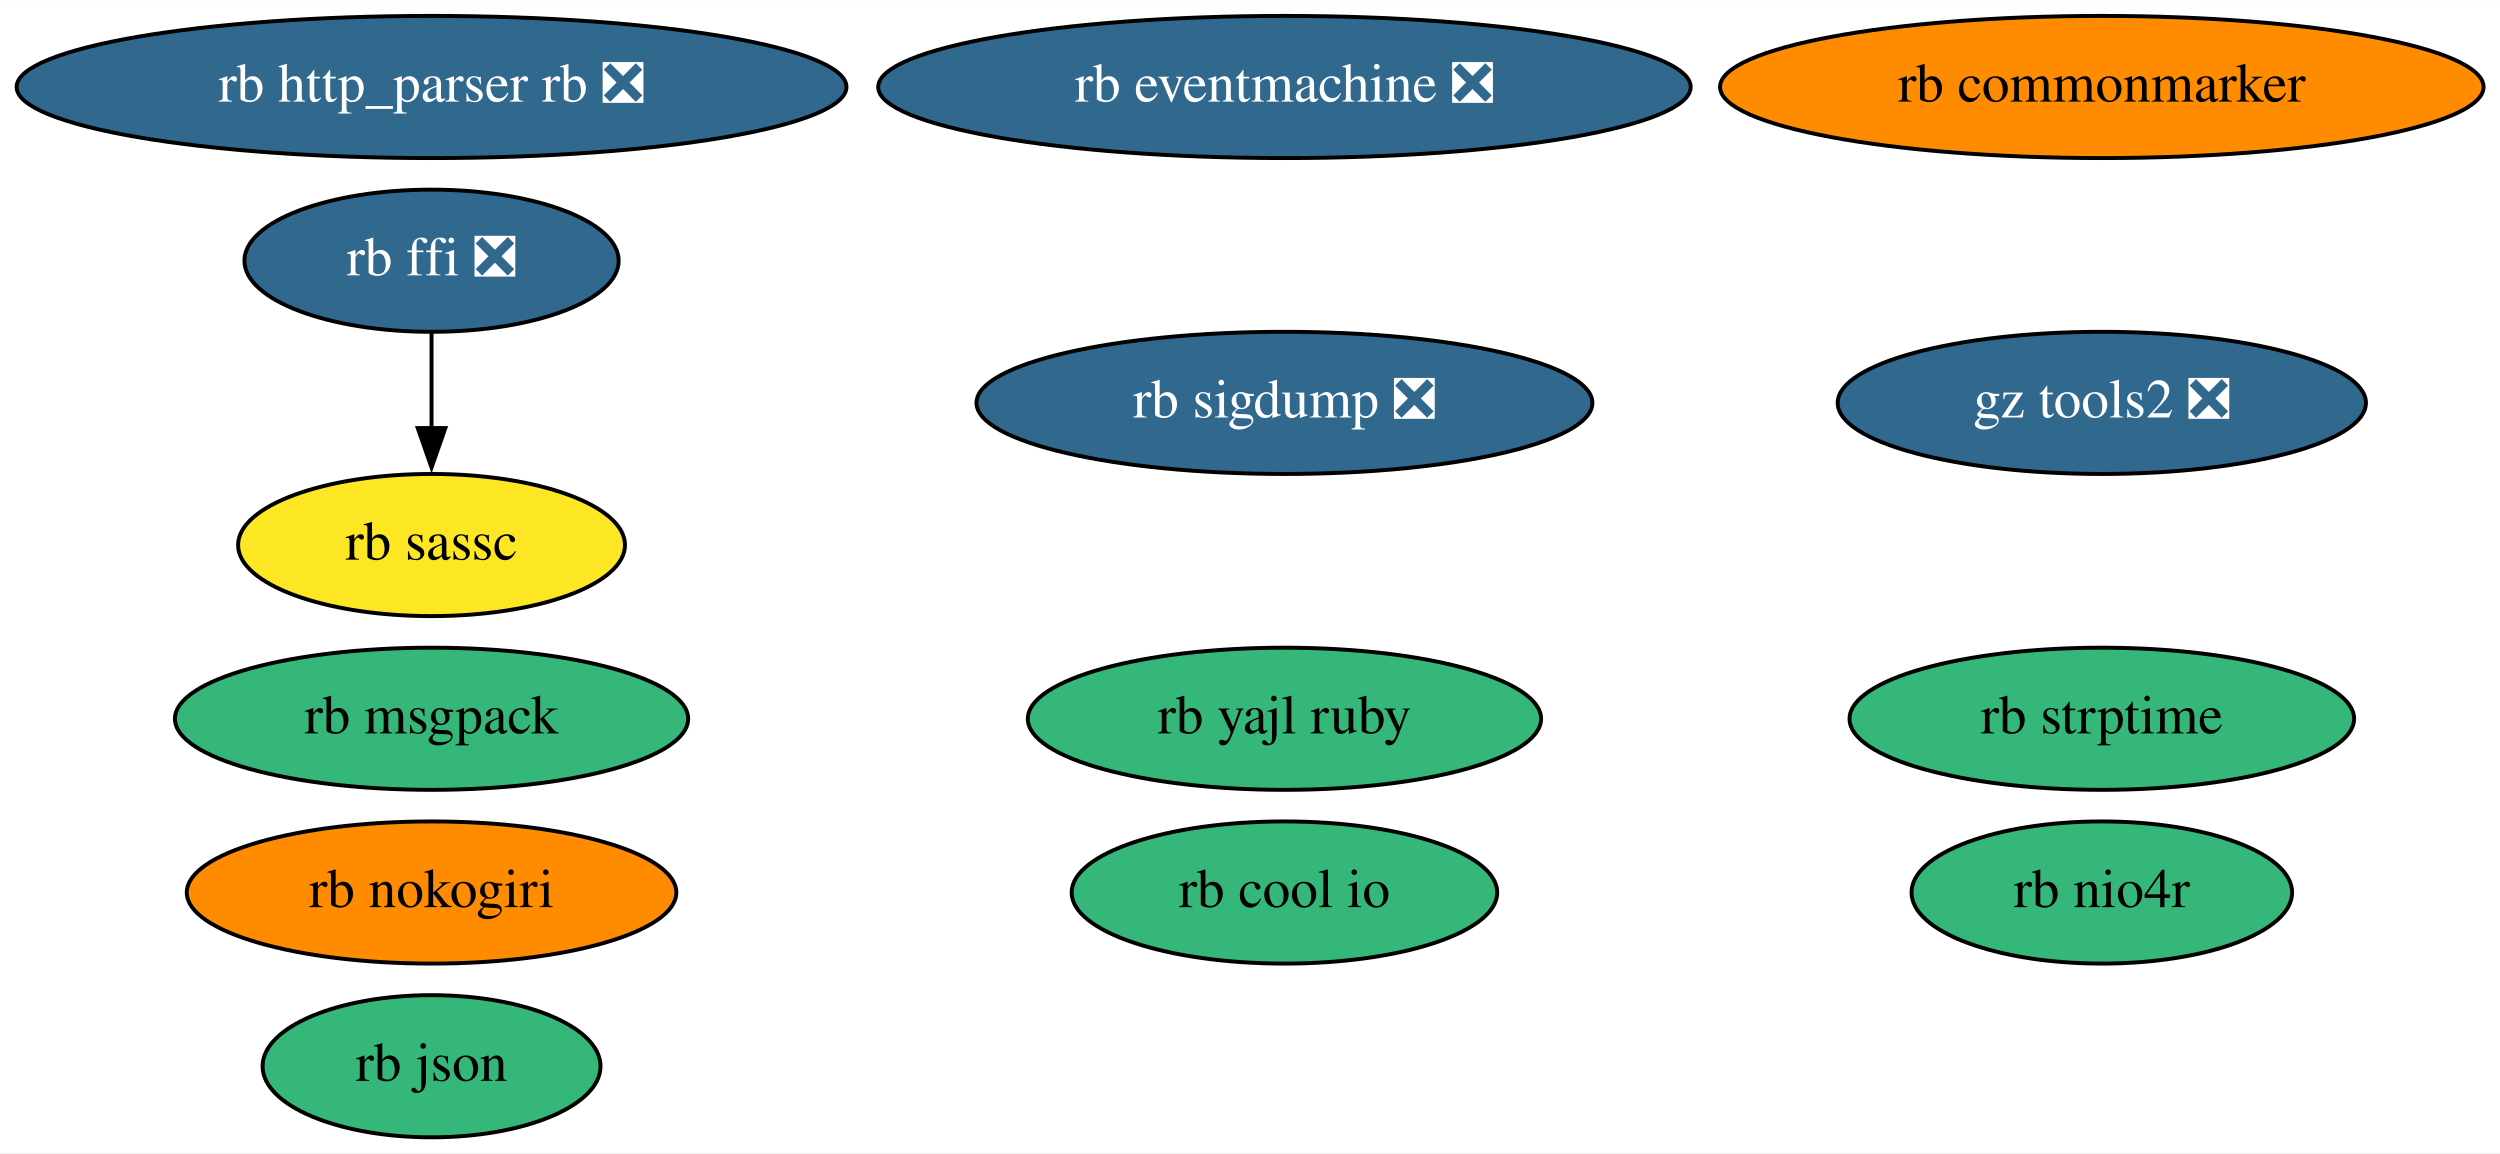
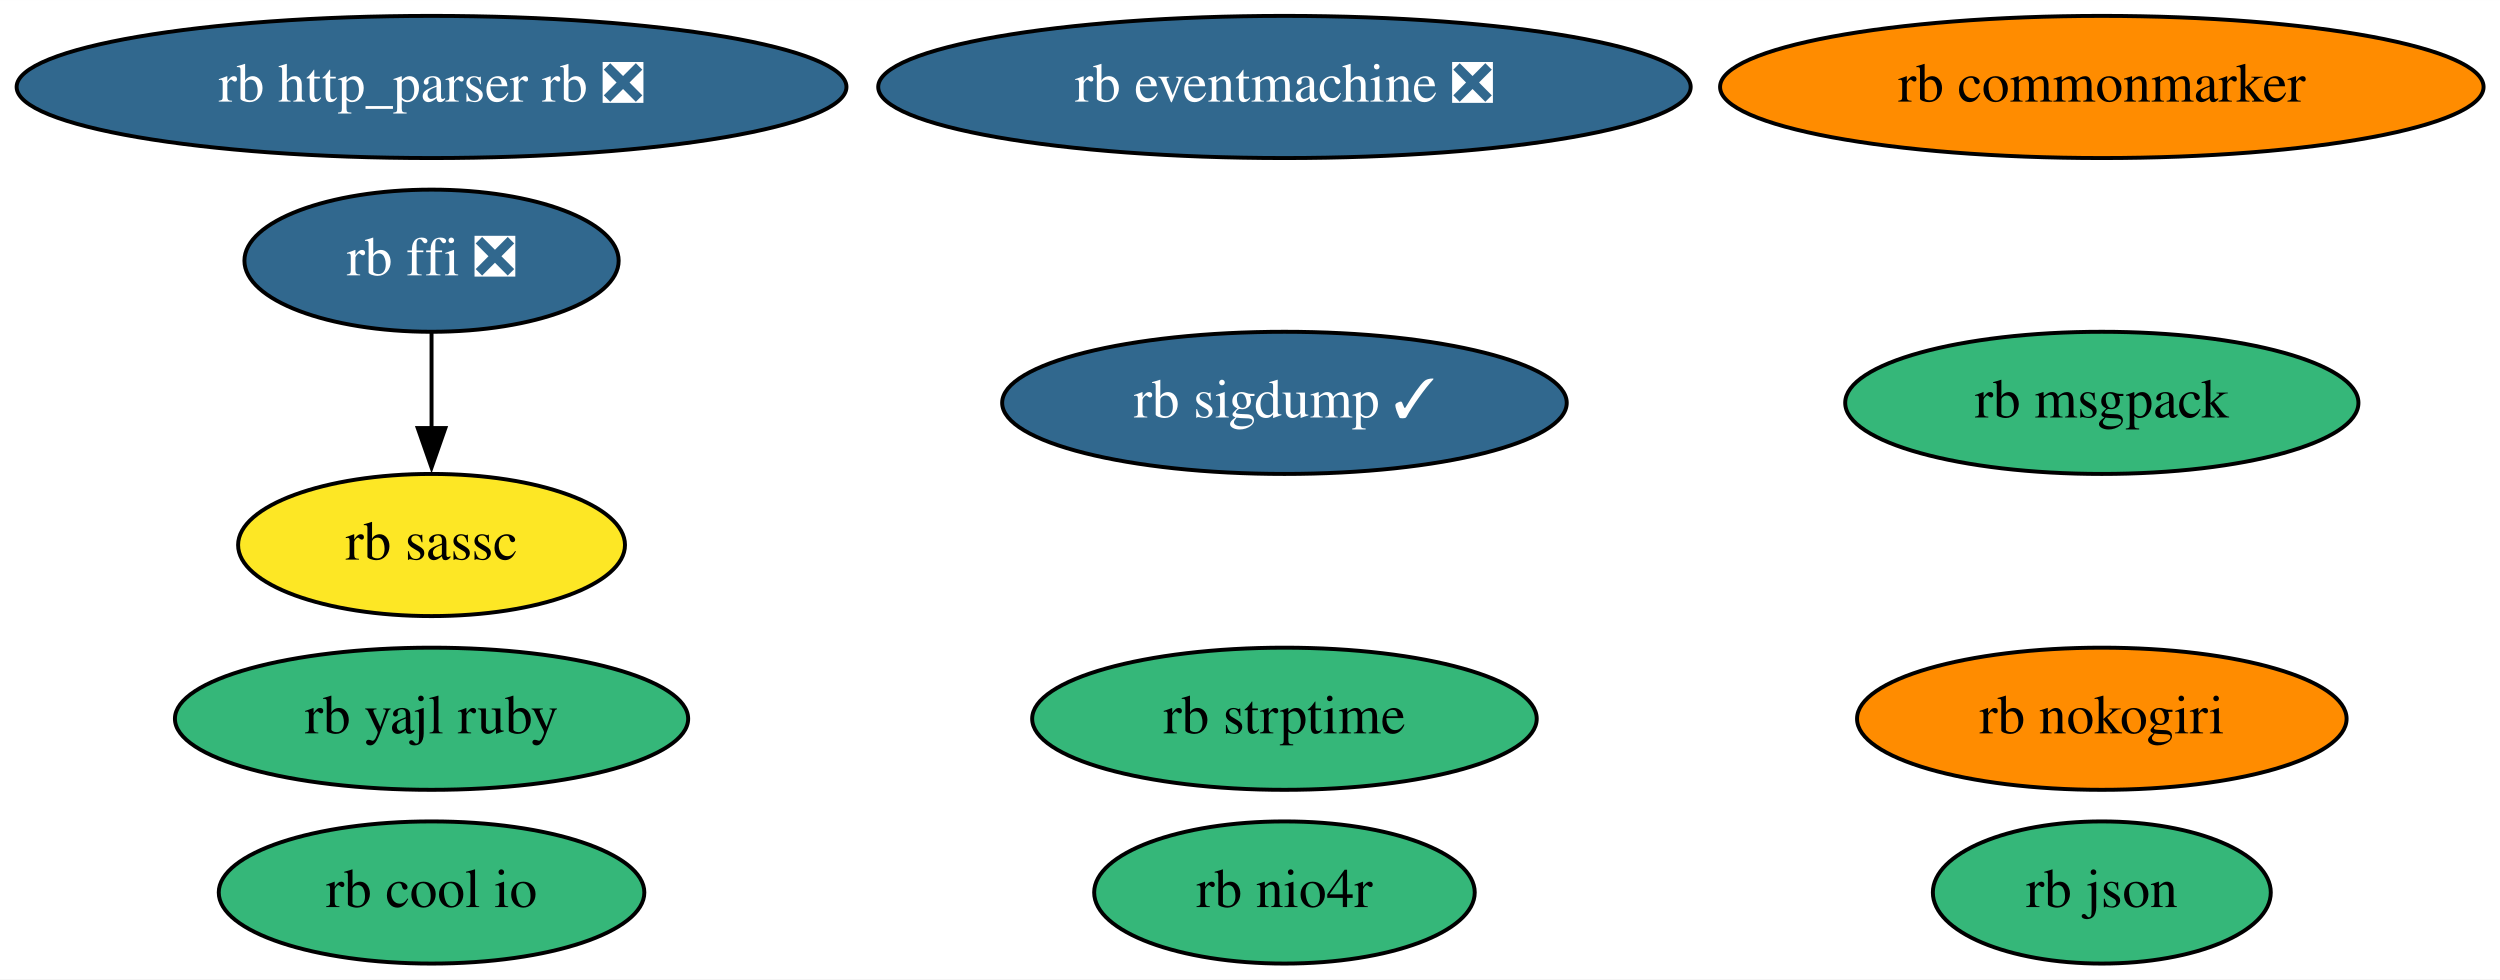
- <svg xmlns="http://www.w3.org/2000/svg" xmlns:xlink="http://www.w3.org/1999/xlink" width="633pt" height="292pt" viewBox="0.00 0.00 633.13 292.00">
-   <g id="graph0" class="graph" transform="scale(1 1) rotate(0) translate(4 288)">
-     <polygon fill="white" stroke="none" points="-4,4 -4,-288 629.13,-288 629.13,4 -4,4" />
+ <svg xmlns="http://www.w3.org/2000/svg" xmlns:xlink="http://www.w3.org/1999/xlink" width="633pt" height="248pt" viewBox="0.00 0.00 633.13 248.00">
+   <g id="graph0" class="graph" transform="scale(1 1) rotate(0) translate(4 244)">
+     <polygon fill="white" stroke="none" points="-4,4 -4,-244 629.13,-244 629.13,4 -4,4" />
    <g id="node1" class="node">
      <g id="a_node1">
        <a xlink:href="https://github.com/conda-forge/rb-eventmachine-feedstock/pull/5" xlink:title="rb eventmachine ❎">
-           <ellipse fill="#31688e" stroke="black" cx="321.29" cy="-266" rx="102.88" ry="18" />
-           <text text-anchor="middle" x="321.29" y="-262.3" font-family="Times,serif" font-size="14.00" fill="white">rb eventmachine ❎</text>
+           <ellipse fill="#31688e" stroke="black" cx="321.29" cy="-222" rx="102.88" ry="18" />
+           <text text-anchor="middle" x="321.29" y="-218.3" font-family="Times,serif" font-size="14.00" fill="white">rb eventmachine ❎</text>
        </a>
      </g>
    </g>
    <g id="node2" class="node">
      <g id="a_node2">
        <a xlink:href="https://github.com/conda-forge/rb-http_parser.rb-feedstock/pull/4" xlink:title="rb http_parser rb ❎">
-           <ellipse fill="#31688e" stroke="black" cx="105.29" cy="-266" rx="105.08" ry="18" />
-           <text text-anchor="middle" x="105.29" y="-262.3" font-family="Times,serif" font-size="14.00" fill="white">rb http_parser rb ❎</text>
+           <ellipse fill="#31688e" stroke="black" cx="105.29" cy="-222" rx="105.08" ry="18" />
+           <text text-anchor="middle" x="105.29" y="-218.3" font-family="Times,serif" font-size="14.00" fill="white">rb http_parser rb ❎</text>
        </a>
      </g>
    </g>
    <g id="node3" class="node">
      <g id="a_node3">
        <a xlink:href="https://github.com/conda-forge/rb-ffi-feedstock/pull/12" xlink:title="rb ffi ❎">
-           <ellipse fill="#31688e" stroke="black" cx="105.29" cy="-222" rx="47.39" ry="18" />
-           <text text-anchor="middle" x="105.29" y="-218.3" font-family="Times,serif" font-size="14.00" fill="white">rb ffi ❎</text>
+           <ellipse fill="#31688e" stroke="black" cx="105.29" cy="-178" rx="47.39" ry="18" />
+           <text text-anchor="middle" x="105.29" y="-174.3" font-family="Times,serif" font-size="14.00" fill="white">rb ffi ❎</text>
        </a>
      </g>
    </g>
    <g id="node4" class="node">
      <g id="a_node4">
        <a xlink:href="https://github.com/conda-forge/rb-sassc-feedstock" xlink:title="rb sassc">
-           <ellipse fill="#fde725" stroke="black" cx="105.29" cy="-150" rx="48.99" ry="18" />
-           <text text-anchor="middle" x="105.29" y="-146.3" font-family="Times,serif" font-size="14.00">rb sassc</text>
+           <ellipse fill="#fde725" stroke="black" cx="105.29" cy="-106" rx="48.99" ry="18" />
+           <text text-anchor="middle" x="105.29" y="-102.3" font-family="Times,serif" font-size="14.00">rb sassc</text>
        </a>
      </g>
    </g>
    <g id="edge1" class="edge">
-       <path fill="none" stroke="black" d="M105.29,-203.7C105.29,-196.41 105.29,-187.73 105.29,-179.54" />
-       <polygon fill="black" stroke="black" points="108.79,-179.62 105.29,-169.62 101.79,-179.62 108.79,-179.62" />
+       <path fill="none" stroke="black" d="M105.29,-159.7C105.29,-152.41 105.29,-143.73 105.29,-135.54" />
+       <polygon fill="black" stroke="black" points="108.79,-135.62 105.29,-125.62 101.79,-135.62 108.79,-135.62" />
    </g>
    <g id="node5" class="node">
      <g id="a_node5">
        <a xlink:href="https://github.com/conda-forge/rb-nokogiri-feedstock" xlink:title="rb nokogiri">
-           <ellipse fill="#ff8c00" stroke="black" cx="105.29" cy="-62" rx="61.99" ry="18" />
-           <text text-anchor="middle" x="105.29" y="-58.3" font-family="Times,serif" font-size="14.00">rb nokogiri</text>
+           <ellipse fill="#ff8c00" stroke="black" cx="528.29" cy="-62" rx="61.99" ry="18" />
+           <text text-anchor="middle" x="528.29" y="-58.3" font-family="Times,serif" font-size="14.00">rb nokogiri</text>
        </a>
      </g>
    </g>
    <g id="node6" class="node">
      <g id="a_node6">
        <a xlink:href="https://github.com/conda-forge/rb-commonmarker-feedstock" xlink:title="rb commonmarker">
-           <ellipse fill="#ff8c00" stroke="black" cx="528.29" cy="-266" rx="96.68" ry="18" />
-           <text text-anchor="middle" x="528.29" y="-262.3" font-family="Times,serif" font-size="14.00">rb commonmarker</text>
+           <ellipse fill="#ff8c00" stroke="black" cx="528.29" cy="-222" rx="96.68" ry="18" />
+           <text text-anchor="middle" x="528.29" y="-218.3" font-family="Times,serif" font-size="14.00">rb commonmarker</text>
        </a>
      </g>
    </g>
    <g id="node7" class="node">
      <g id="a_node7">
        <a xlink:href="https://github.com/conda-forge/rb-json-feedstock" xlink:title="rb json">
-           <ellipse fill="#35b779" stroke="black" cx="105.29" cy="-18" rx="42.79" ry="18" />
-           <text text-anchor="middle" x="105.29" y="-14.3" font-family="Times,serif" font-size="14.00">rb json</text>
+           <ellipse fill="#35b779" stroke="black" cx="528.29" cy="-18" rx="42.79" ry="18" />
+           <text text-anchor="middle" x="528.29" y="-14.3" font-family="Times,serif" font-size="14.00">rb json</text>
        </a>
      </g>
    </g>
    <g id="node8" class="node">
      <g id="a_node8">
        <a xlink:href="https://github.com/conda-forge/rb-msgpack-feedstock" xlink:title="rb msgpack">
-           <ellipse fill="#35b779" stroke="black" cx="105.29" cy="-106" rx="64.99" ry="18" />
-           <text text-anchor="middle" x="105.29" y="-102.3" font-family="Times,serif" font-size="14.00">rb msgpack</text>
+           <ellipse fill="#35b779" stroke="black" cx="528.29" cy="-142" rx="64.99" ry="18" />
+           <text text-anchor="middle" x="528.29" y="-138.3" font-family="Times,serif" font-size="14.00">rb msgpack</text>
        </a>
      </g>
    </g>
    <g id="node9" class="node">
      <g id="a_node9">
-         <a xlink:href="https://github.com/conda-forge/rb-sigdump-feedstock/pull/2" xlink:title="rb sigdump ❎">
-           <ellipse fill="#31688e" stroke="black" cx="321.29" cy="-186" rx="77.99" ry="18" />
-           <text text-anchor="middle" x="321.29" y="-182.3" font-family="Times,serif" font-size="14.00" fill="white">rb sigdump ❎</text>
+         <a xlink:href="https://github.com/conda-forge/rb-sigdump-feedstock/pull/2" xlink:title="rb sigdump ✓">
+           <ellipse fill="#31688e" stroke="black" cx="321.29" cy="-142" rx="71.49" ry="18" />
+           <text text-anchor="middle" x="321.29" y="-138.3" font-family="Times,serif" font-size="14.00" fill="white">rb sigdump ✓</text>
        </a>
      </g>
    </g>
    <g id="node10" class="node">
      <g id="a_node10">
        <a xlink:href="https://github.com/conda-forge/rb-strptime-feedstock" xlink:title="rb strptime">
-           <ellipse fill="#35b779" stroke="black" cx="528.29" cy="-106" rx="63.89" ry="18" />
-           <text text-anchor="middle" x="528.29" y="-102.3" font-family="Times,serif" font-size="14.00">rb strptime</text>
+           <ellipse fill="#35b779" stroke="black" cx="321.29" cy="-62" rx="63.89" ry="18" />
+           <text text-anchor="middle" x="321.29" y="-58.3" font-family="Times,serif" font-size="14.00">rb strptime</text>
        </a>
      </g>
    </g>
    <g id="node11" class="node">
      <g id="a_node11">
        <a xlink:href="https://github.com/conda-forge/rb-yajl-ruby-feedstock" xlink:title="rb yajl ruby">
-           <ellipse fill="#35b779" stroke="black" cx="321.29" cy="-106" rx="64.99" ry="18" />
-           <text text-anchor="middle" x="321.29" y="-102.3" font-family="Times,serif" font-size="14.00">rb yajl ruby</text>
+           <ellipse fill="#35b779" stroke="black" cx="105.29" cy="-62" rx="64.99" ry="18" />
+           <text text-anchor="middle" x="105.29" y="-58.3" font-family="Times,serif" font-size="14.00">rb yajl ruby</text>
        </a>
      </g>
    </g>
    <g id="node12" class="node">
      <g id="a_node12">
        <a xlink:href="https://github.com/conda-forge/rb-cool.io-feedstock" xlink:title="rb cool io">
-           <ellipse fill="#35b779" stroke="black" cx="321.29" cy="-62" rx="53.89" ry="18" />
-           <text text-anchor="middle" x="321.29" y="-58.3" font-family="Times,serif" font-size="14.00">rb cool io</text>
+           <ellipse fill="#35b779" stroke="black" cx="105.29" cy="-18" rx="53.89" ry="18" />
+           <text text-anchor="middle" x="105.29" y="-14.3" font-family="Times,serif" font-size="14.00">rb cool io</text>
        </a>
      </g>
    </g>
    <g id="node13" class="node">
      <g id="a_node13">
        <a xlink:href="https://github.com/conda-forge/rb-nio4r-feedstock" xlink:title="rb nio4r">
-           <ellipse fill="#35b779" stroke="black" cx="528.29" cy="-62" rx="48.19" ry="18" />
-           <text text-anchor="middle" x="528.29" y="-58.3" font-family="Times,serif" font-size="14.00">rb nio4r</text>
-         </a>
-       </g>
-     </g>
-     <g id="node14" class="node">
-       <g id="a_node14">
-         <a xlink:href="https://github.com/conda-forge/gz-tools2-feedstock/pull/6" xlink:title="gz tools2 ❎">
-           <ellipse fill="#31688e" stroke="black" cx="528.29" cy="-186" rx="66.89" ry="18" />
-           <text text-anchor="middle" x="528.29" y="-182.3" font-family="Times,serif" font-size="14.00" fill="white">gz tools2 ❎</text>
+           <ellipse fill="#35b779" stroke="black" cx="321.29" cy="-18" rx="48.19" ry="18" />
+           <text text-anchor="middle" x="321.29" y="-14.3" font-family="Times,serif" font-size="14.00">rb nio4r</text>
        </a>
      </g>
    </g>
  </g>
</svg>
